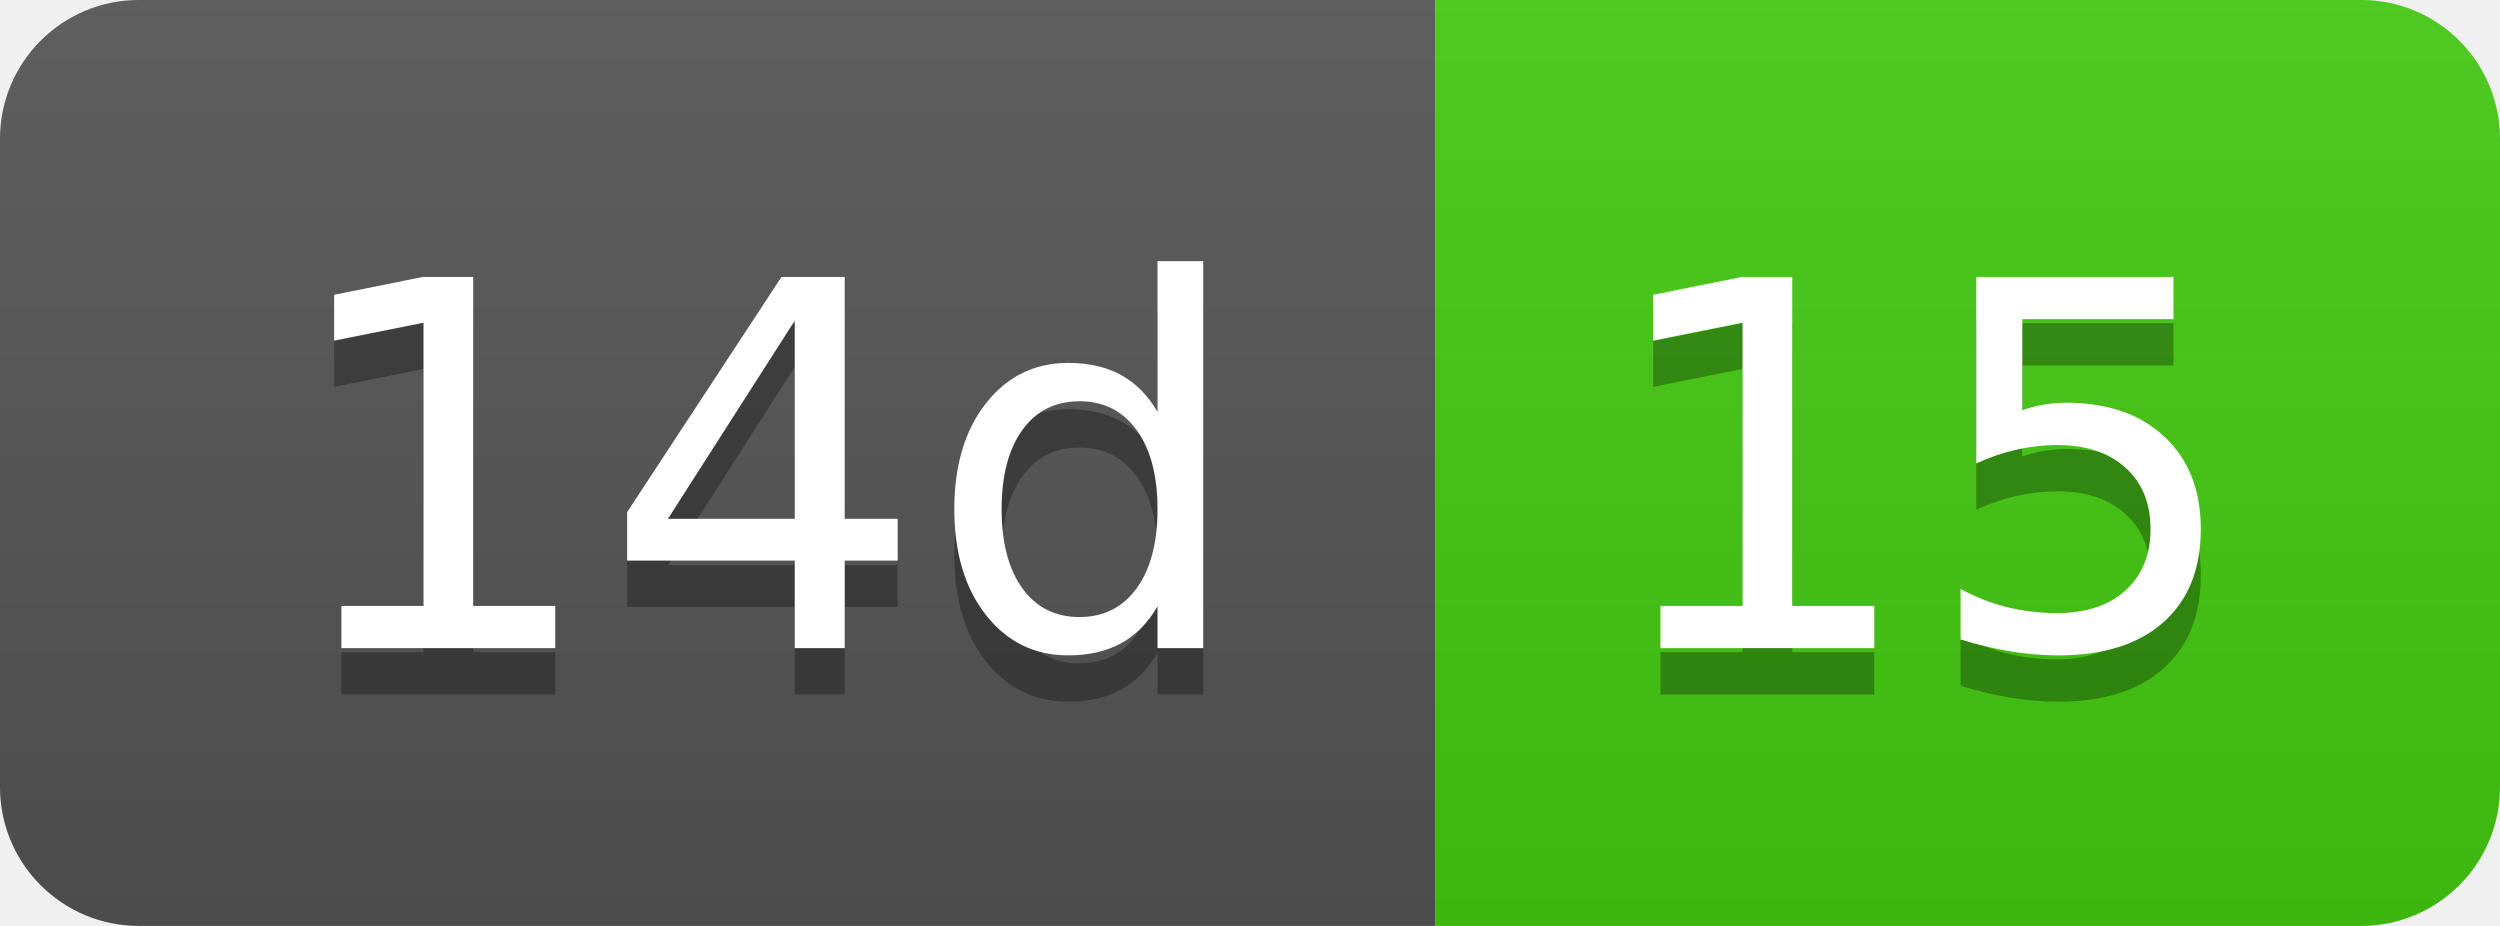
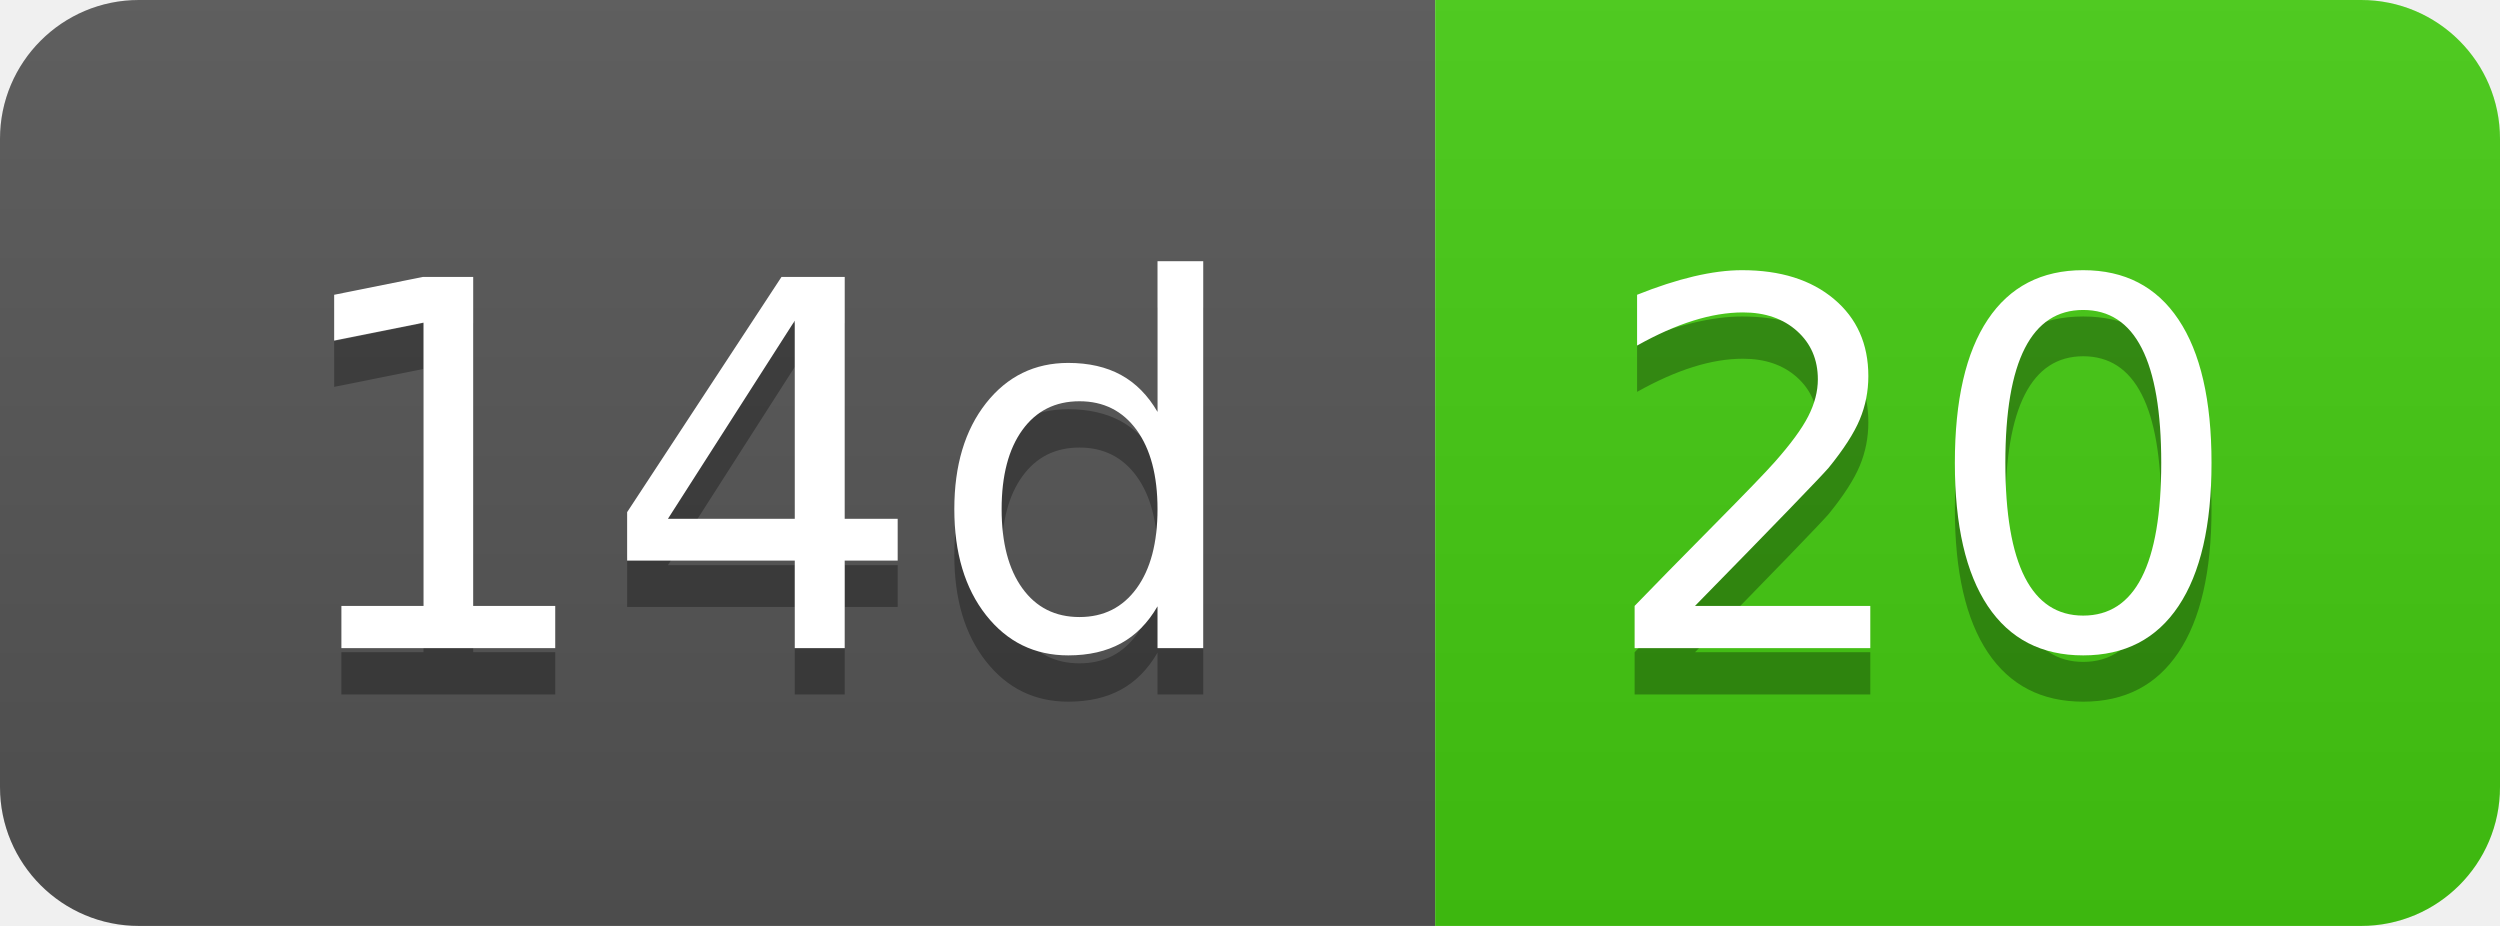
- <svg xmlns="http://www.w3.org/2000/svg" width="54" height="20" role="img" aria-label="14d: 15">
+ <svg xmlns="http://www.w3.org/2000/svg" width="54" height="20" role="img" aria-label="14d: 20">
  <linearGradient id="s" x2="0" y2="100%">
    <stop offset="0" stop-color="#bbb" stop-opacity=".1" />
    <stop offset="1" stop-opacity=".1" />
  </linearGradient>
  <clipPath id="r">
    <rect width="54" height="20" rx="3" fill="#fff" />
  </clipPath>
  <g clip-path="url(#r)">
    <rect width="31" height="20" fill="#555" />
    <rect x="31" width="23" height="20" fill="#4c1" />
    <rect width="54" height="20" fill="url(#s)" />
  </g>
  <g fill="#fff" text-anchor="middle" font-family="Verdana,Geneva,DejaVu Sans,sans-serif" text-rendering="geometricPrecision" font-size="110">
    <text aria-hidden="true" x="165" y="150" fill="#010101" fill-opacity=".3" transform="scale(.1)" textLength="210">14d</text>
    <text x="165" y="140" transform="scale(.1)" fill="#fff" textLength="210">14d</text>
-     <text aria-hidden="true" x="415" y="150" fill="#010101" fill-opacity=".3" transform="scale(.1)" textLength="130">15</text>
-     <text x="415" y="140" transform="scale(.1)" fill="#fff" textLength="130">15</text>
+     <text aria-hidden="true" x="415" y="150" fill="#010101" fill-opacity=".3" transform="scale(.1)" textLength="130">20</text>
+     <text x="415" y="140" transform="scale(.1)" fill="#fff" textLength="130">20</text>
  </g>
</svg>
